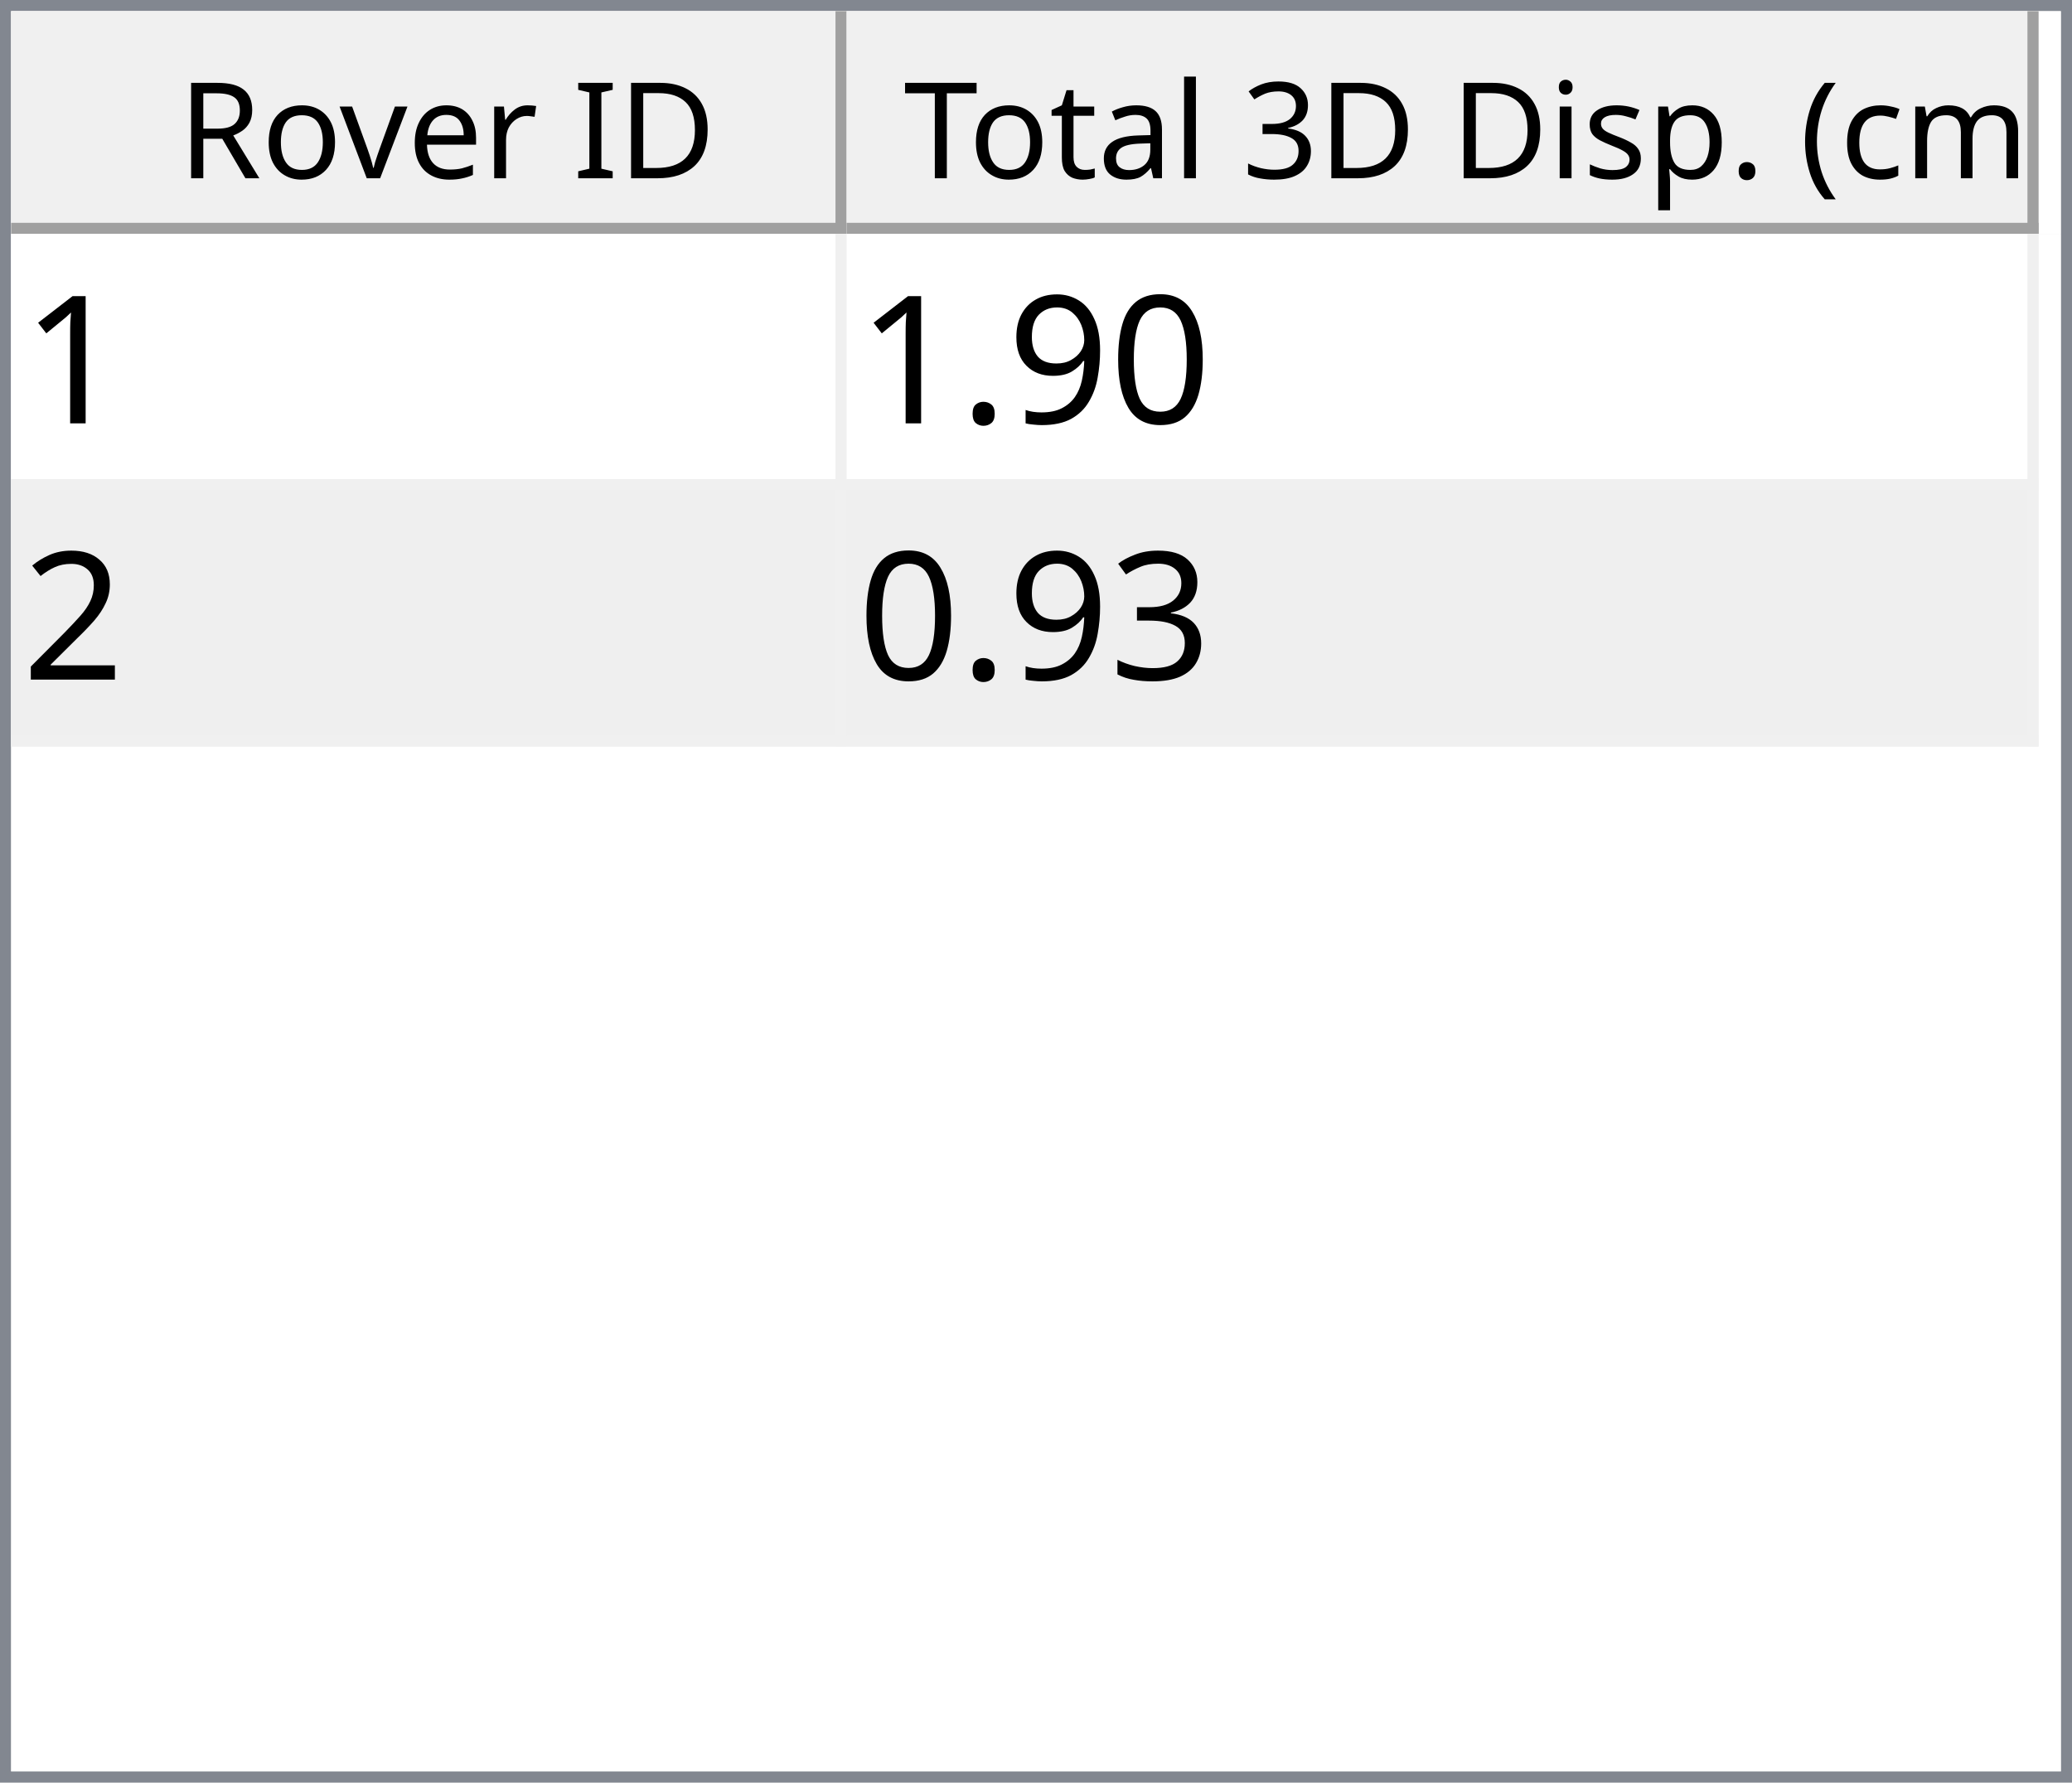
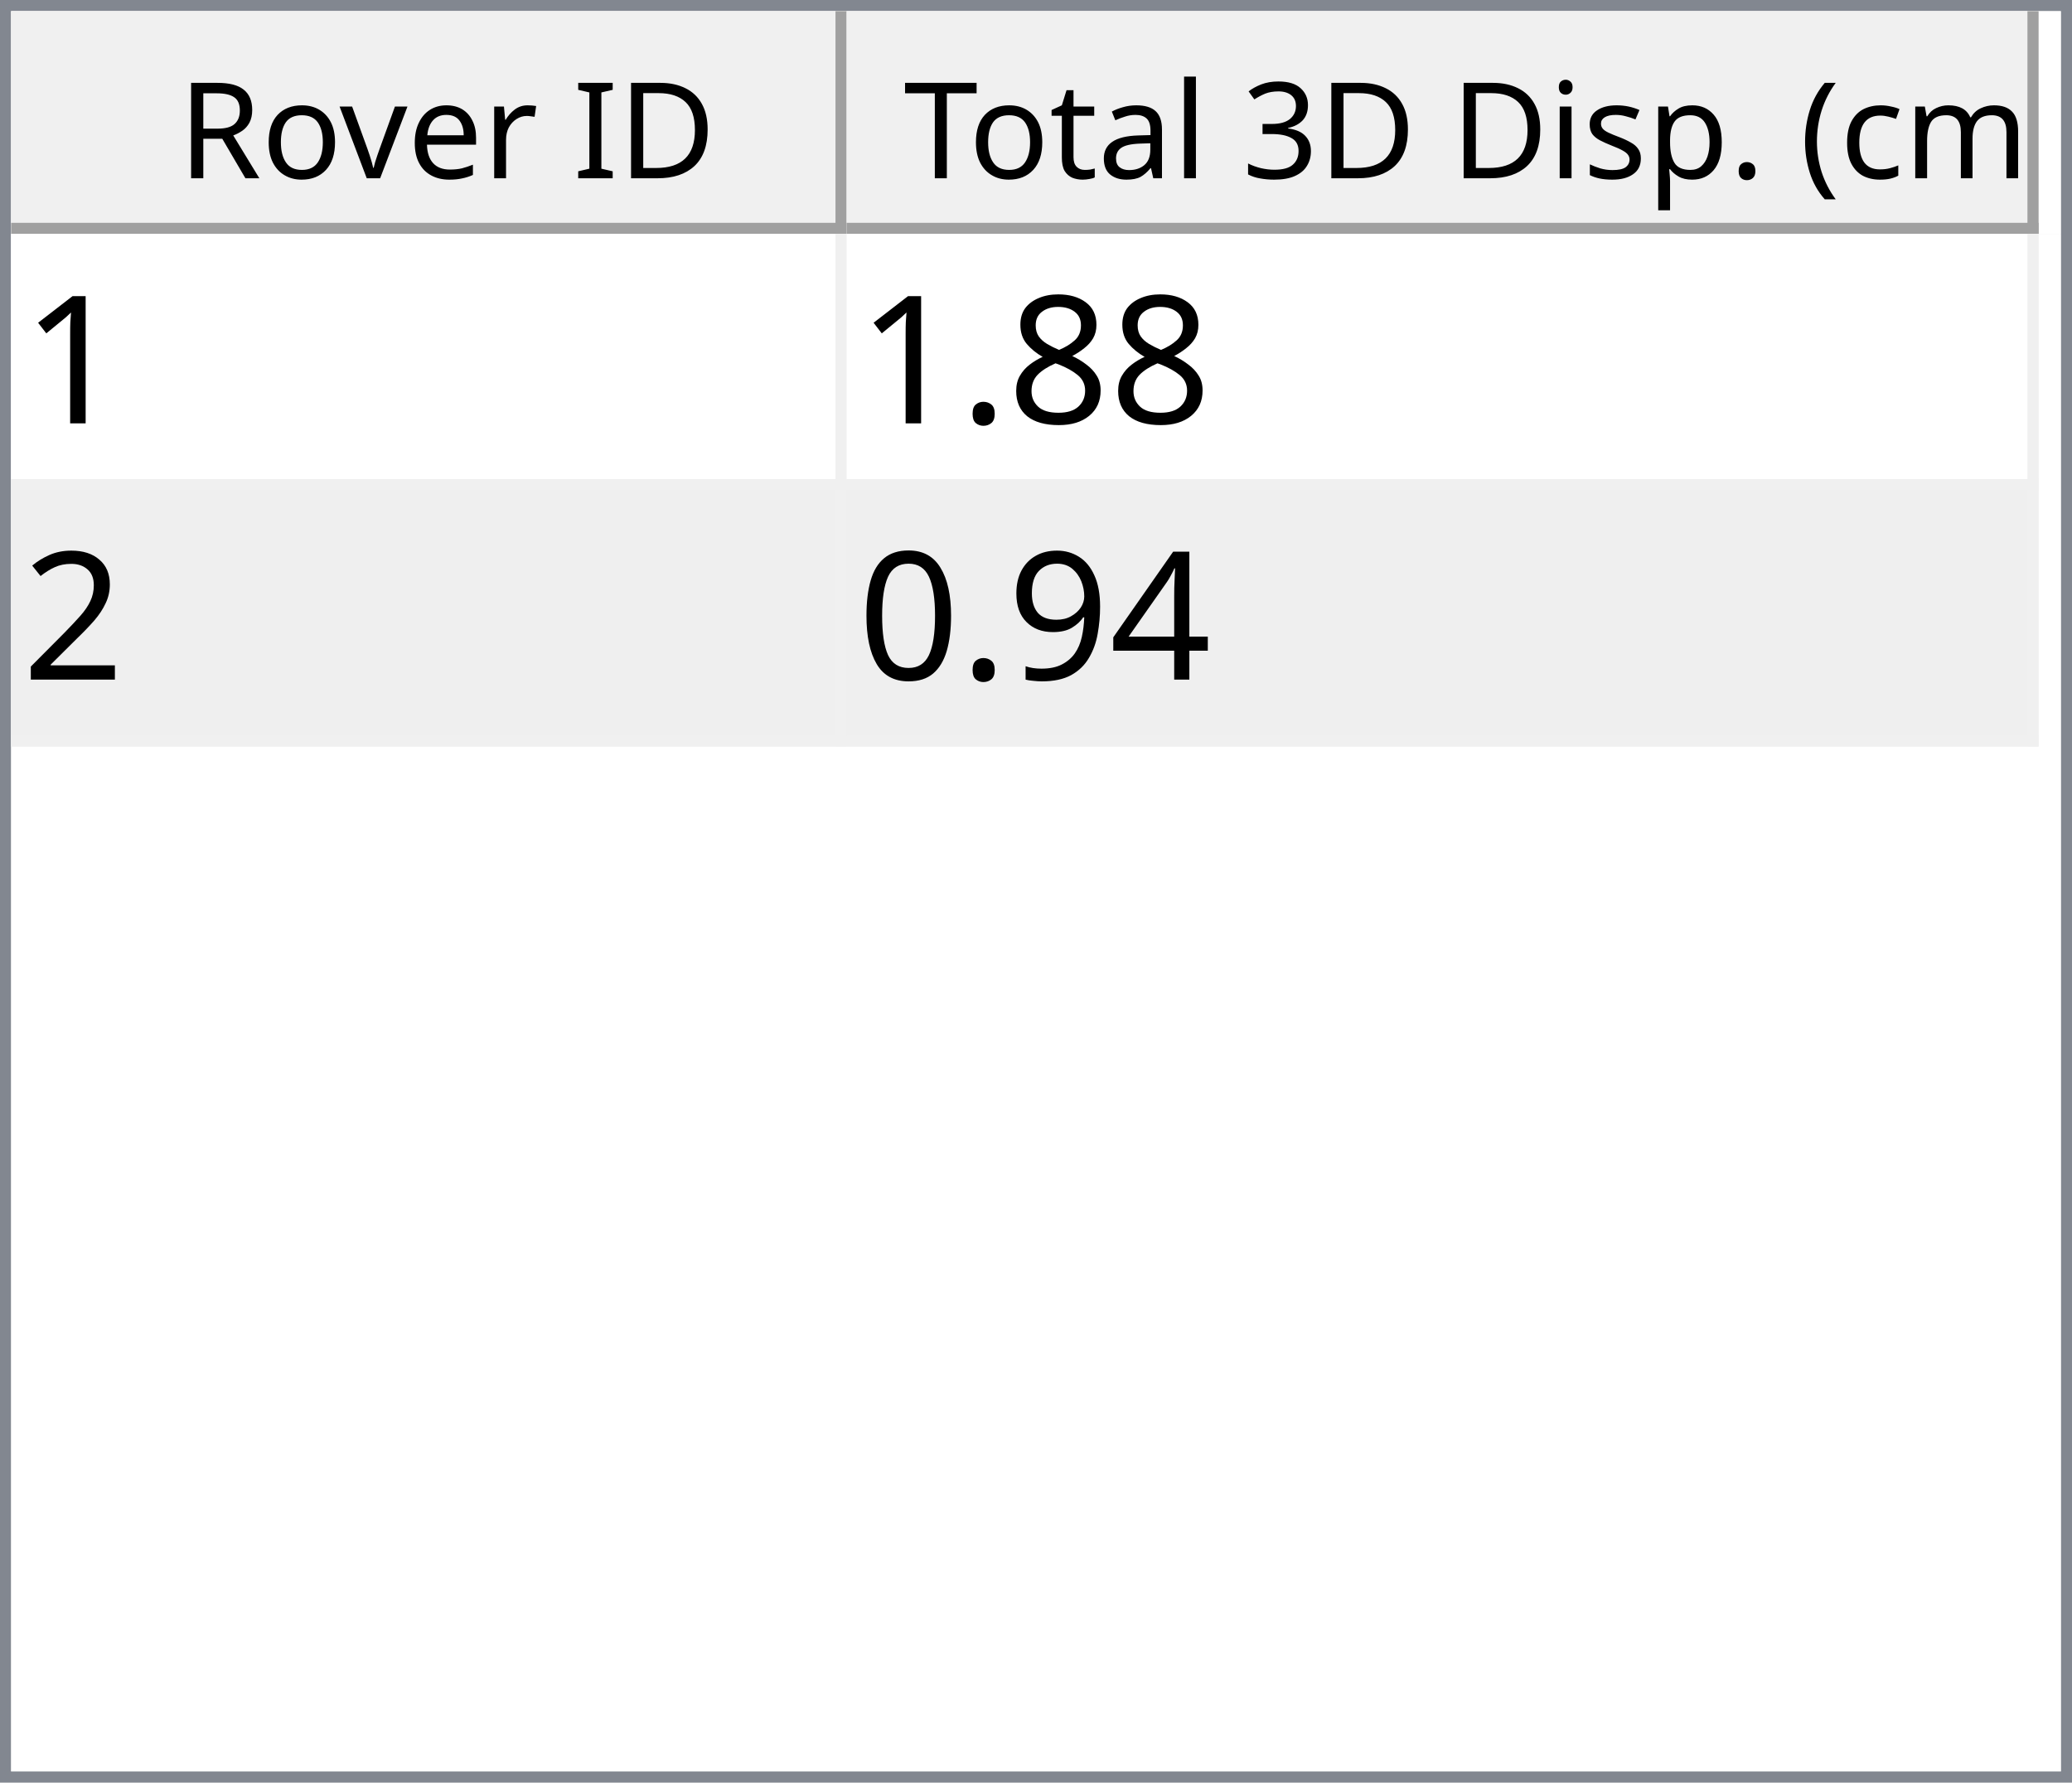
<svg xmlns="http://www.w3.org/2000/svg" style="fill-opacity:1; color-rendering:auto; color-interpolation:auto; text-rendering:auto; stroke:black; stroke-linecap:square; stroke-miterlimit:10; shape-rendering:auto; stroke-opacity:1; fill:black; stroke-dasharray:none; font-weight:normal; stroke-width:1; font-family:'Dialog'; font-style:normal; stroke-linejoin:miter; font-size:12px; stroke-dashoffset:0; image-rendering:auto;" width="186" height="160">
  <defs id="genericDefs" />
  <g>
    <defs id="defs1">
      <clipPath clipPathUnits="userSpaceOnUse" id="clipPath1">
        <path d="M0 0 L186 0 L186 160 L0 160 L0 0 Z" />
      </clipPath>
      <clipPath clipPathUnits="userSpaceOnUse" id="clipPath2">
        <path d="M0 0 L0 160 L186 160 L186 0 Z" />
      </clipPath>
      <clipPath clipPathUnits="userSpaceOnUse" id="clipPath3">
        <path d="M0 0 L0 20 L184 20 L184 0 Z" />
      </clipPath>
      <clipPath clipPathUnits="userSpaceOnUse" id="clipPath4">
        <path d="M0 0 L0 20 L75 20 L75 0 Z" />
      </clipPath>
      <clipPath clipPathUnits="userSpaceOnUse" id="clipPath5">
        <path d="M1 1 L1 19 L74 19 L74 1 Z" />
      </clipPath>
      <clipPath clipPathUnits="userSpaceOnUse" id="clipPath6">
        <path d="M0 0 L0 18 L73 18 L73 0 Z" />
      </clipPath>
      <clipPath clipPathUnits="userSpaceOnUse" id="clipPath7">
        <path d="M-0.5 -0.5 L-0.5 19.5 L74.5 19.5 L74.5 -0.5 Z" />
      </clipPath>
      <clipPath clipPathUnits="userSpaceOnUse" id="clipPath8">
        <path d="M0 0 L0 20 L107 20 L107 0 Z" />
      </clipPath>
      <clipPath clipPathUnits="userSpaceOnUse" id="clipPath9">
        <path d="M1 1 L1 19 L106 19 L106 1 Z" />
      </clipPath>
      <clipPath clipPathUnits="userSpaceOnUse" id="clipPath10">
        <path d="M0 0 L0 18 L105 18 L105 0 Z" />
      </clipPath>
      <clipPath clipPathUnits="userSpaceOnUse" id="clipPath11">
        <path d="M-0.5 -0.5 L-0.5 19.5 L106.5 19.5 L106.5 -0.5 Z" />
      </clipPath>
      <clipPath clipPathUnits="userSpaceOnUse" id="clipPath12">
        <path d="M0 0 L0 138 L184 138 L184 0 Z" />
      </clipPath>
      <clipPath clipPathUnits="userSpaceOnUse" id="clipPath13">
        <path d="M0 0 L0 46 L182 46 L182 0 Z" />
      </clipPath>
      <clipPath clipPathUnits="userSpaceOnUse" id="clipPath14">
        <path d="M-0.5 -0.5 L-0.5 45.5 L181.5 45.5 L181.5 -0.5 Z" />
      </clipPath>
      <clipPath clipPathUnits="userSpaceOnUse" id="clipPath15">
        <path d="M0 0 L0 22 L74 22 L74 0 Z" />
      </clipPath>
      <clipPath clipPathUnits="userSpaceOnUse" id="clipPath16">
        <path d="M0 0 L0 22 L106 22 L106 0 Z" />
      </clipPath>
      <font horiz-adv-x="64.551" id="font1">
        <font-face ascent="107.91" descent="25.098" units-per-em="100" style="font-style:normal; font-family:Segoe UI; font-weight:normal;" />
        <missing-glyph horiz-adv-x="64.551" d="M8.109 0 L8.109 68.266 L56.453 68.266 L56.453 0 L8.109 0 ZM15.328 7.234 L49.219 7.234 L49.219 61.031 L15.328 61.031 L15.328 7.234 Z" />
        <glyph unicode="D" horiz-adv-x="70.117" d="M9.188 0 L9.188 70.016 L28.516 70.016 Q65.531 70.016 65.531 35.891 Q65.531 19.672 55.25 9.836 Q44.969 0 27.734 0 L9.188 0 ZM17.391 62.594 L17.391 7.422 L27.828 7.422 Q41.609 7.422 49.273 14.797 Q56.938 22.172 56.938 35.688 Q56.938 62.594 28.328 62.594 L17.391 62.594 Z" />
        <glyph unicode="I" horiz-adv-x="26.611" d="M17.391 0 L9.188 0 L9.188 70.016 L17.391 70.016 L17.391 0 Z" />
        <glyph unicode=" " horiz-adv-x="27.393" d="" />
        <glyph unicode="r" horiz-adv-x="34.766" d="M34.188 41.891 Q32.078 43.5 28.125 43.5 Q23 43.5 19.555 38.672 Q16.109 33.844 16.109 25.484 L16.109 0 L8.109 0 L8.109 50 L16.109 50 L16.109 39.703 L16.312 39.703 Q18.016 44.969 21.531 47.922 Q25.047 50.875 29.391 50.875 Q32.516 50.875 34.188 50.203 L34.188 41.891 Z" />
        <glyph unicode="e" horiz-adv-x="52.295" d="M48.297 23 L12.984 23 Q13.188 14.656 17.484 10.109 Q21.781 5.562 29.297 5.562 Q37.75 5.562 44.828 11.141 L44.828 3.609 Q38.234 -1.172 27.391 -1.172 Q16.797 -1.172 10.742 5.641 Q4.688 12.453 4.688 24.812 Q4.688 36.469 11.305 43.82 Q17.922 51.172 27.734 51.172 Q37.547 51.172 42.922 44.828 Q48.297 38.484 48.297 27.203 L48.297 23 ZM40.094 29.781 Q40.047 36.719 36.75 40.578 Q33.453 44.438 27.594 44.438 Q21.922 44.438 17.969 40.383 Q14.016 36.328 13.094 29.781 L40.094 29.781 Z" />
        <glyph unicode="v" horiz-adv-x="47.9" d="M47.406 50 L27.484 0 L19.625 0 L0.688 50 L9.469 50 L22.172 13.672 Q23.578 9.672 23.922 6.688 L24.125 6.688 Q24.609 10.453 25.688 13.484 L38.969 50 L47.406 50 Z" />
        <glyph unicode="o" horiz-adv-x="58.594" d="M29 -1.172 Q17.922 -1.172 11.305 5.836 Q4.688 12.844 4.688 24.422 Q4.688 37.016 11.57 44.094 Q18.453 51.172 30.172 51.172 Q41.359 51.172 47.633 44.289 Q53.906 37.406 53.906 25.203 Q53.906 13.234 47.141 6.031 Q40.375 -1.172 29 -1.172 ZM29.594 44.438 Q21.875 44.438 17.383 39.188 Q12.891 33.938 12.891 24.703 Q12.891 15.828 17.43 10.695 Q21.969 5.562 29.594 5.562 Q37.359 5.562 41.531 10.594 Q45.703 15.625 45.703 24.906 Q45.703 34.281 41.531 39.359 Q37.359 44.438 29.594 44.438 Z" />
        <glyph unicode="R" horiz-adv-x="59.814" d="M59.375 0 L49.609 0 L37.891 19.625 Q36.281 22.359 34.766 24.289 Q33.25 26.219 31.664 27.438 Q30.078 28.656 28.25 29.219 Q26.422 29.781 24.125 29.781 L17.391 29.781 L17.391 0 L9.188 0 L9.188 70.016 L30.078 70.016 Q34.672 70.016 38.555 68.867 Q42.438 67.719 45.289 65.375 Q48.141 63.031 49.758 59.547 Q51.375 56.062 51.375 51.375 Q51.375 47.703 50.273 44.656 Q49.172 41.609 47.148 39.211 Q45.125 36.812 42.266 35.133 Q39.406 33.453 35.844 32.516 L35.844 32.328 Q37.594 31.547 38.891 30.547 Q40.188 29.547 41.359 28.18 Q42.531 26.812 43.68 25.078 Q44.828 23.344 46.234 21.047 L59.375 0 ZM17.391 62.594 L17.391 37.203 L28.516 37.203 Q31.594 37.203 34.203 38.133 Q36.812 39.062 38.719 40.797 Q40.625 42.531 41.703 45.047 Q42.781 47.562 42.781 50.688 Q42.781 56.297 39.141 59.445 Q35.5 62.594 28.609 62.594 L17.391 62.594 Z" />
        <glyph unicode=")" horiz-adv-x="30.176" d="M8.297 -15.922 L1.172 -15.922 Q16.406 2.344 16.406 26.812 Q16.406 51.469 1.078 70.016 L8.297 70.016 Q23.531 52.156 23.531 26.703 Q23.531 1.375 8.297 -15.922 Z" />
        <glyph unicode="m" horiz-adv-x="86.133" d="M79.109 0 L71.094 0 L71.094 28.719 Q71.094 37.016 68.531 40.727 Q65.969 44.438 59.906 44.438 Q54.781 44.438 51.195 39.75 Q47.609 35.062 47.609 28.516 L47.609 0 L39.594 0 L39.594 29.688 Q39.594 44.438 28.219 44.438 Q22.953 44.438 19.531 40.016 Q16.109 35.594 16.109 28.516 L16.109 0 L8.109 0 L8.109 50 L16.109 50 L16.109 42.094 L16.312 42.094 Q21.625 51.172 31.844 51.172 Q36.969 51.172 40.773 48.312 Q44.578 45.453 46 40.828 Q51.562 51.172 62.594 51.172 Q79.109 51.172 79.109 30.812 L79.109 0 Z" />
        <glyph unicode="c" horiz-adv-x="46.191" d="M42.188 2.297 Q36.422 -1.172 28.516 -1.172 Q17.828 -1.172 11.258 5.789 Q4.688 12.75 4.688 23.828 Q4.688 36.188 11.766 43.68 Q18.844 51.172 30.672 51.172 Q37.25 51.172 42.281 48.734 L42.281 40.531 Q36.719 44.438 30.375 44.438 Q22.703 44.438 17.797 38.945 Q12.891 33.453 12.891 24.516 Q12.891 15.719 17.508 10.641 Q22.125 5.562 29.891 5.562 Q36.422 5.562 42.188 9.906 L42.188 2.297 Z" />
        <glyph unicode="(" horiz-adv-x="30.176" d="M29.109 -15.922 L21.969 -15.922 Q6.844 1.375 6.844 26.703 Q6.844 52.156 21.969 70.016 L29.203 70.016 Q13.875 51.469 13.875 26.812 Q13.875 2.344 29.109 -15.922 Z" />
        <glyph unicode="." horiz-adv-x="21.68" d="M10.891 -1.078 Q8.641 -1.078 7.055 0.539 Q5.469 2.156 5.469 4.391 Q5.469 6.641 7.055 8.273 Q8.641 9.906 10.891 9.906 Q13.188 9.906 14.797 8.273 Q16.406 6.641 16.406 4.391 Q16.406 2.156 14.797 0.539 Q13.188 -1.078 10.891 -1.078 Z" />
        <glyph unicode="p" horiz-adv-x="58.789" d="M16.312 7.234 L16.109 7.234 L16.109 -23 L8.109 -23 L8.109 50 L16.109 50 L16.109 41.219 L16.312 41.219 Q22.219 51.172 33.594 51.172 Q43.266 51.172 48.688 44.461 Q54.109 37.75 54.109 26.469 Q54.109 13.922 48 6.375 Q41.891 -1.172 31.297 -1.172 Q21.578 -1.172 16.312 7.234 ZM16.109 27.391 L16.109 20.406 Q16.109 14.203 20.141 9.883 Q24.172 5.562 30.375 5.562 Q37.641 5.562 41.773 11.133 Q45.906 16.703 45.906 26.609 Q45.906 34.969 42.047 39.703 Q38.188 44.438 31.594 44.438 Q24.609 44.438 20.359 39.578 Q16.109 34.719 16.109 27.391 Z" />
        <glyph unicode="s" horiz-adv-x="42.432" d="M5.078 1.812 L5.078 10.406 Q11.625 5.562 19.484 5.562 Q30.031 5.562 30.031 12.594 Q30.031 14.594 29.125 15.992 Q28.219 17.391 26.68 18.461 Q25.141 19.531 23.07 20.383 Q21 21.234 18.609 22.172 Q15.281 23.484 12.766 24.828 Q10.25 26.172 8.57 27.859 Q6.891 29.547 6.031 31.695 Q5.172 33.844 5.172 36.719 Q5.172 40.234 6.789 42.945 Q8.406 45.656 11.086 47.484 Q13.766 49.312 17.211 50.242 Q20.656 51.172 24.312 51.172 Q30.812 51.172 35.938 48.922 L35.938 40.828 Q30.422 44.438 23.25 44.438 Q21 44.438 19.195 43.922 Q17.391 43.406 16.094 42.477 Q14.797 41.547 14.086 40.258 Q13.375 38.969 13.375 37.406 Q13.375 35.453 14.086 34.133 Q14.797 32.812 16.164 31.789 Q17.531 30.766 19.484 29.938 Q21.438 29.109 23.922 28.125 Q27.25 26.859 29.883 25.516 Q32.516 24.172 34.375 22.484 Q36.234 20.797 37.234 18.602 Q38.234 16.406 38.234 13.375 Q38.234 9.672 36.602 6.938 Q34.969 4.203 32.234 2.398 Q29.5 0.594 25.93 -0.289 Q22.359 -1.172 18.453 -1.172 Q10.75 -1.172 5.078 1.812 Z" />
        <glyph unicode="i" horiz-adv-x="24.219" d="M12.203 62.703 Q10.062 62.703 8.547 64.164 Q7.031 65.625 7.031 67.875 Q7.031 70.125 8.547 71.609 Q10.062 73.094 12.203 73.094 Q14.406 73.094 15.945 71.609 Q17.484 70.125 17.484 67.875 Q17.484 65.719 15.945 64.211 Q14.406 62.703 12.203 62.703 ZM16.109 0 L8.109 0 L8.109 50 L16.109 50 L16.109 0 Z" />
        <glyph unicode="3" horiz-adv-x="53.906" d="M46.531 19.828 Q46.531 15.094 44.75 11.211 Q42.969 7.328 39.719 4.57 Q36.469 1.812 31.93 0.297 Q27.391 -1.219 21.922 -1.219 Q11.922 -1.219 6 2.594 L6 11.188 Q13.094 5.609 22.219 5.609 Q25.875 5.609 28.828 6.539 Q31.781 7.469 33.906 9.227 Q36.031 10.984 37.18 13.477 Q38.328 15.969 38.328 19.094 Q38.328 32.812 18.797 32.812 L12.984 32.812 L12.984 39.594 L18.5 39.594 Q35.797 39.594 35.797 52.484 Q35.797 64.406 22.609 64.406 Q15.188 64.406 8.688 59.422 L8.688 67.188 Q15.375 71.188 24.609 71.188 Q29 71.188 32.57 69.969 Q36.141 68.75 38.68 66.555 Q41.219 64.359 42.609 61.281 Q44 58.203 44 54.5 Q44 40.672 30.031 36.719 L30.031 36.531 Q33.594 36.141 36.625 34.797 Q39.656 33.453 41.852 31.305 Q44.047 29.156 45.289 26.25 Q46.531 23.344 46.531 19.828 Z" />
        <glyph unicode="l" horiz-adv-x="24.219" d="M16.109 0 L8.109 0 L8.109 74.031 L16.109 74.031 L16.109 0 Z" />
        <glyph unicode="a" horiz-adv-x="50.879" d="M43.891 0 L35.891 0 L35.891 7.812 L35.688 7.812 Q30.469 -1.172 20.312 -1.172 Q12.844 -1.172 8.617 2.781 Q4.391 6.734 4.391 13.281 Q4.391 27.297 20.906 29.594 L35.891 31.688 Q35.891 44.438 25.594 44.438 Q16.547 44.438 9.281 38.281 L9.281 46.484 Q16.656 51.172 26.266 51.172 Q43.891 51.172 43.891 32.516 L43.891 0 ZM35.891 25.297 L23.828 23.641 Q18.266 22.859 15.43 20.875 Q12.594 18.891 12.594 13.875 Q12.594 10.203 15.211 7.883 Q17.828 5.562 22.172 5.562 Q28.125 5.562 32.008 9.742 Q35.891 13.922 35.891 20.312 L35.891 25.297 Z" />
        <glyph unicode="t" horiz-adv-x="33.887" d="M31.297 0.484 Q28.469 -1.078 23.828 -1.078 Q10.688 -1.078 10.688 13.578 L10.688 43.172 L2.094 43.172 L2.094 50 L10.688 50 L10.688 62.203 L18.703 64.797 L18.703 50 L31.297 50 L31.297 43.172 L18.703 43.172 L18.703 14.984 Q18.703 9.969 20.414 7.82 Q22.125 5.672 26.078 5.672 Q29.109 5.672 31.297 7.328 L31.297 0.484 Z" />
        <glyph unicode="T" horiz-adv-x="52.393" d="M50.594 62.594 L30.375 62.594 L30.375 0 L22.172 0 L22.172 62.594 L2 62.594 L2 70.016 L50.594 70.016 L50.594 62.594 Z" />
      </font>
      <font horiz-adv-x="75.0" id="font2">
        <font-face ascent="100.537" descent="21.973" units-per-em="100" style="font-style:normal; font-family:sans-serif; font-weight:normal;" />
        <missing-glyph horiz-adv-x="75.0" d="M12.5 0 L12.5 62.5 L62.5 62.5 L62.5 0 L12.5 0 ZM14.062 1.562 L60.938 1.562 L60.938 60.938 L14.062 60.938 L14.062 1.562 Z" />
        <glyph unicode="1" horiz-adv-x="55.615" d="M37.25 0 L28.469 0 L28.469 56 Q25.297 52.984 20.141 49.953 Q14.984 46.922 10.891 45.406 L10.891 53.906 Q18.266 57.375 23.781 62.305 Q29.297 67.234 31.594 71.875 L37.25 71.875 L37.25 0 Z" />
-         <glyph unicode="0" horiz-adv-x="55.615" d="M4.156 35.297 Q4.156 48 6.766 55.742 Q9.375 63.484 14.523 67.68 Q19.672 71.875 27.484 71.875 Q33.25 71.875 37.594 69.555 Q41.938 67.234 44.773 62.867 Q47.609 58.5 49.219 52.227 Q50.828 45.953 50.828 35.297 Q50.828 22.703 48.242 14.969 Q45.656 7.234 40.508 3.008 Q35.359 -1.219 27.484 -1.219 Q17.141 -1.219 11.234 6.203 Q4.156 15.141 4.156 35.297 ZM13.188 35.297 Q13.188 17.672 17.312 11.836 Q21.438 6 27.484 6 Q33.547 6 37.672 11.859 Q41.797 17.719 41.797 35.297 Q41.797 52.984 37.672 58.789 Q33.547 64.594 27.391 64.594 Q21.344 64.594 17.719 59.469 Q13.188 52.938 13.188 35.297 Z" />
-         <glyph unicode="9" horiz-adv-x="55.615" d="M5.469 16.547 L13.922 17.328 Q14.984 11.375 18.016 8.688 Q21.047 6 25.781 6 Q29.828 6 32.883 7.859 Q35.938 9.719 37.891 12.82 Q39.844 15.922 41.164 21.195 Q42.484 26.469 42.484 31.938 Q42.484 32.516 42.438 33.688 Q39.797 29.5 35.234 26.883 Q30.672 24.266 25.344 24.266 Q16.453 24.266 10.305 30.711 Q4.156 37.156 4.156 47.703 Q4.156 58.594 10.578 65.234 Q17 71.875 26.656 71.875 Q33.641 71.875 39.43 68.117 Q45.219 64.359 48.219 57.398 Q51.219 50.438 51.219 37.25 Q51.219 23.531 48.242 15.406 Q45.266 7.281 39.383 3.031 Q33.5 -1.219 25.594 -1.219 Q17.188 -1.219 11.867 3.445 Q6.547 8.109 5.469 16.547 ZM41.453 48.141 Q41.453 55.719 37.43 60.156 Q33.406 64.594 27.734 64.594 Q21.875 64.594 17.531 59.812 Q13.188 55.031 13.188 47.406 Q13.188 40.578 17.312 36.305 Q21.438 32.031 27.484 32.031 Q33.594 32.031 37.523 36.305 Q41.453 40.578 41.453 48.141 Z" />
+         <glyph unicode="8" horiz-adv-x="55.615" d="M17.672 38.812 Q12.203 40.828 9.57 44.539 Q6.938 48.25 6.938 53.422 Q6.938 61.234 12.555 66.555 Q18.172 71.875 27.484 71.875 Q36.859 71.875 42.578 66.43 Q48.297 60.984 48.297 53.172 Q48.297 48.188 45.68 44.508 Q43.062 40.828 37.75 38.812 Q44.344 36.672 47.781 31.883 Q51.219 27.094 51.219 20.453 Q51.219 11.281 44.727 5.031 Q38.234 -1.219 27.641 -1.219 Q17.047 -1.219 10.547 5.055 Q4.047 11.328 4.047 20.703 Q4.047 27.688 7.594 32.398 Q11.141 37.109 17.672 38.812 ZM15.922 53.719 Q15.922 48.641 19.195 45.414 Q22.469 42.188 27.688 42.188 Q32.766 42.188 36.016 45.383 Q39.266 48.578 39.266 53.219 Q39.266 58.062 35.914 61.359 Q32.562 64.656 27.594 64.656 Q22.562 64.656 19.242 61.43 Q15.922 58.203 15.922 53.719 ZM13.094 20.656 Q13.094 16.891 14.875 13.375 Q16.656 9.859 20.172 7.93 Q23.688 6 27.734 6 Q34.031 6 38.133 10.055 Q42.234 14.109 42.234 20.359 Q42.234 26.703 38.016 30.859 Q33.797 35.016 27.438 35.016 Q21.234 35.016 17.164 30.914 Q13.094 26.812 13.094 20.656 Z" />
        <glyph unicode="." horiz-adv-x="27.783" d="M9.078 0 L9.078 10.016 L19.094 10.016 L19.094 0 L9.078 0 Z" />
        <glyph unicode="2" horiz-adv-x="55.615" d="M50.344 8.453 L50.344 0 L3.031 0 Q2.938 3.172 4.047 6.109 Q5.859 10.938 9.836 15.625 Q13.812 20.312 21.344 26.469 Q33.016 36.031 37.117 41.625 Q41.219 47.219 41.219 52.203 Q41.219 57.422 37.477 61.008 Q33.734 64.594 27.734 64.594 Q21.391 64.594 17.578 60.789 Q13.766 56.984 13.719 50.25 L4.688 51.172 Q5.609 61.281 11.664 66.578 Q17.719 71.875 27.938 71.875 Q38.234 71.875 44.242 66.164 Q50.25 60.453 50.25 52 Q50.25 47.703 48.492 43.555 Q46.734 39.406 42.656 34.812 Q38.578 30.219 29.109 22.219 Q21.188 15.578 18.945 13.211 Q16.703 10.844 15.234 8.453 L50.344 8.453 Z" />
-         <glyph unicode="3" horiz-adv-x="55.615" d="M4.203 18.891 L12.984 20.062 Q14.5 12.594 18.141 9.297 Q21.781 6 27 6 Q33.203 6 37.477 10.297 Q41.75 14.594 41.75 20.953 Q41.75 27 37.797 30.93 Q33.844 34.859 27.734 34.859 Q25.25 34.859 21.531 33.891 L22.516 41.609 Q23.391 41.5 23.922 41.5 Q29.547 41.5 34.039 44.43 Q38.531 47.359 38.531 53.469 Q38.531 58.297 35.258 61.477 Q31.984 64.656 26.812 64.656 Q21.688 64.656 18.266 61.43 Q14.844 58.203 13.875 51.766 L5.078 53.328 Q6.688 62.156 12.398 67.016 Q18.109 71.875 26.609 71.875 Q32.469 71.875 37.398 69.359 Q42.328 66.844 44.945 62.5 Q47.562 58.156 47.562 53.266 Q47.562 48.641 45.07 44.828 Q42.578 41.016 37.703 38.766 Q44.047 37.312 47.562 32.695 Q51.078 28.078 51.078 21.141 Q51.078 11.766 44.242 5.25 Q37.406 -1.266 26.953 -1.266 Q17.531 -1.266 11.305 4.352 Q5.078 9.969 4.203 18.891 Z" />
+         <glyph unicode="4" horiz-adv-x="55.615" d="M32.328 0 L32.328 17.141 L1.266 17.141 L1.266 25.203 L33.938 71.578 L41.109 71.578 L41.109 25.203 L50.781 25.203 L50.781 17.141 L41.109 17.141 L41.109 0 L32.328 0 ZM32.328 25.203 L32.328 57.469 L9.906 25.203 L32.328 25.203 Z" />
+         <glyph unicode="9" horiz-adv-x="55.615" d="M5.469 16.547 L13.922 17.328 Q14.984 11.375 18.016 8.688 Q21.047 6 25.781 6 Q29.828 6 32.883 7.859 Q35.938 9.719 37.891 12.82 Q39.844 15.922 41.164 21.195 Q42.484 26.469 42.484 31.938 Q42.484 32.516 42.438 33.688 Q39.797 29.5 35.234 26.883 Q30.672 24.266 25.344 24.266 Q16.453 24.266 10.305 30.711 Q4.156 37.156 4.156 47.703 Q4.156 58.594 10.578 65.234 Q17 71.875 26.656 71.875 Q33.641 71.875 39.43 68.117 Q45.219 64.359 48.219 57.398 Q51.219 50.438 51.219 37.25 Q51.219 23.531 48.242 15.406 Q45.266 7.281 39.383 3.031 Q33.5 -1.219 25.594 -1.219 Q17.188 -1.219 11.867 3.445 Q6.547 8.109 5.469 16.547 ZM41.453 48.141 Q41.453 55.719 37.43 60.156 Q33.406 64.594 27.734 64.594 Q21.875 64.594 17.531 59.812 Q13.188 55.031 13.188 47.406 Q13.188 40.578 17.312 36.305 Q21.438 32.031 27.484 32.031 Q33.594 32.031 37.523 36.305 Q41.453 40.578 41.453 48.141 Z" />
+         <glyph unicode="0" horiz-adv-x="55.615" d="M4.156 35.297 Q4.156 48 6.766 55.742 Q9.375 63.484 14.523 67.68 Q19.672 71.875 27.484 71.875 Q33.25 71.875 37.594 69.555 Q41.938 67.234 44.773 62.867 Q47.609 58.5 49.219 52.227 Q50.828 45.953 50.828 35.297 Q50.828 22.703 48.242 14.969 Q45.656 7.234 40.508 3.008 Q35.359 -1.219 27.484 -1.219 Q17.141 -1.219 11.234 6.203 Q4.156 15.141 4.156 35.297 ZM13.188 35.297 Q13.188 17.672 17.312 11.836 Q21.438 6 27.484 6 Q33.547 6 37.672 11.859 Q41.797 17.719 41.797 35.297 Q41.797 52.984 37.672 58.789 Q33.547 64.594 27.391 64.594 Q21.344 64.594 17.719 59.469 Q13.188 52.938 13.188 35.297 Z" />
      </font>
    </defs>
    <g style="fill:white; stroke:white;">
      <rect x="0" y="0" width="186" style="clip-path:url(#clipPath1); stroke:none;" height="160" />
    </g>
    <g style="fill:white; text-rendering:optimizeSpeed; color-rendering:optimizeSpeed; image-rendering:optimizeSpeed; shape-rendering:crispEdges; stroke:white; color-interpolation:sRGB;">
      <rect x="0" width="186" height="160" y="0" style="stroke:none;" />
      <path style="stroke:none;" d="M0 160 L186 160 L186 0 L0 0 Z" />
    </g>
    <g style="fill:rgb(240,240,240); font-family:'Segoe UI'; stroke:rgb(240,240,240);">
      <rect x="0" y="0" width="186" style="clip-path:url(#clipPath2); stroke:none;" height="160" />
    </g>
    <g style="fill:rgb(130,135,144); font-family:'Segoe UI'; stroke:rgb(130,135,144);">
      <path d="M0 0 L186 0 L186 160 L0 160 L0 0 ZM1 1 L185 1 L185 159 L1 159 L1 1 Z" style="fill-rule:evenodd; clip-path:url(#clipPath2); stroke:none;" />
    </g>
    <g style="fill:white; font-family:'Segoe UI'; stroke:white;" transform="translate(1,1)">
      <rect x="0" y="0" width="184" style="clip-path:url(#clipPath3); stroke:none;" height="20" />
    </g>
    <g style="fill:rgb(240,240,240); font-family:'Segoe UI'; stroke:rgb(240,240,240);" transform="translate(1,1)">
      <rect x="0" y="0" width="75" style="clip-path:url(#clipPath4); stroke:none;" height="20" />
    </g>
    <g style="font-family:'Segoe UI';" transform="translate(2,2)">
      <text x="14" xml:space="preserve" y="14" style="clip-path:url(#clipPath6); stroke:none;">Rover ID</text>
    </g>
    <g style="fill:rgb(160,160,160); font-family:'Segoe UI'; stroke:rgb(160,160,160); stroke-linejoin:bevel;" transform="translate(1.5,1.5)">
      <line x1="74" x2="74" y1="0" style="fill:none; clip-path:url(#clipPath7);" y2="19" />
    </g>
    <g style="fill:rgb(160,160,160); font-family:'Segoe UI'; stroke:rgb(160,160,160); stroke-linejoin:bevel;" transform="matrix(1,0,0,1,1,1) translate(0.5,0.5)">
      <line x1="0" x2="74" y1="19" style="fill:none; clip-path:url(#clipPath7);" y2="19" />
    </g>
    <g style="fill:rgb(240,240,240); font-family:'Segoe UI'; stroke:rgb(240,240,240);" transform="translate(76,1)">
      <rect x="0" y="0" width="107" style="clip-path:url(#clipPath8); stroke:none;" height="20" />
    </g>
    <g style="font-family:'Segoe UI';" transform="translate(77,2)">
      <text x="1" xml:space="preserve" y="14" style="clip-path:url(#clipPath10); stroke:none;"> Total 3D Disp. (cm)</text>
    </g>
    <g style="fill:rgb(160,160,160); font-family:'Segoe UI'; stroke:rgb(160,160,160); stroke-linejoin:bevel;" transform="translate(76.5,1.5)">
      <line x1="106" x2="106" y1="0" style="fill:none; clip-path:url(#clipPath11);" y2="19" />
    </g>
    <g style="fill:rgb(160,160,160); font-family:'Segoe UI'; stroke:rgb(160,160,160); stroke-linejoin:bevel;" transform="matrix(1,0,0,1,76,1) translate(0.5,0.5)">
      <line x1="0" x2="106" y1="19" style="fill:none; clip-path:url(#clipPath11);" y2="19" />
    </g>
    <g style="fill:white; font-family:'Segoe UI'; stroke:white;" transform="translate(1,21)">
      <rect x="0" y="0" width="184" style="clip-path:url(#clipPath12); stroke:none;" height="138" />
    </g>
    <g style="fill:rgb(240,240,240); font-size:16px; font-family:sans-serif; stroke:rgb(240,240,240);" transform="translate(1,21)">
      <rect x="0" y="0" width="182" style="clip-path:url(#clipPath13); stroke:none;" height="46" />
      <line transform="translate(0.5,0.5)" x1="0" x2="181" y1="22" style="clip-path:url(#clipPath14); fill:none; stroke-linejoin:bevel;" y2="22" />
    </g>
    <g transform="matrix(1,0,0,1,1,21) translate(0.5,0.5)" style="fill:rgb(240,240,240); font-size:16px; font-family:sans-serif; stroke:rgb(240,240,240); stroke-linejoin:bevel;">
      <line x1="0" x2="181" y1="45" style="fill:none; clip-path:url(#clipPath14);" y2="45" />
    </g>
    <g transform="matrix(1,0,0,1,1,21) translate(0.5,0.5)" style="fill:rgb(240,240,240); font-size:16px; font-family:sans-serif; stroke:rgb(240,240,240); stroke-linejoin:bevel;">
      <line x1="74" x2="74" y1="0" style="fill:none; clip-path:url(#clipPath14);" y2="45" />
    </g>
    <g transform="matrix(1,0,0,1,1,21) translate(0.5,0.5)" style="fill:rgb(240,240,240); font-size:16px; font-family:sans-serif; stroke:rgb(240,240,240); stroke-linejoin:bevel;">
      <line x1="181" x2="181" y1="0" style="fill:none; clip-path:url(#clipPath14);" y2="45" />
    </g>
    <g style="fill:white; font-size:16px; font-family:sans-serif; stroke:white;" transform="matrix(1,0,0,1,1,21)">
      <rect x="0" y="0" width="74" style="clip-path:url(#clipPath15); stroke:none;" height="22" />
      <text x="1" y="17" style="fill:black; clip-path:url(#clipPath15); stroke:none;" xml:space="preserve">1</text>
    </g>
    <g style="fill:white; font-size:16px; font-family:sans-serif; stroke:white;" transform="matrix(1,0,0,1,1,21) translate(75,0)">
      <rect x="0" y="0" width="106" style="clip-path:url(#clipPath16); stroke:none;" height="22" />
-       <text x="1" y="17" style="fill:black; clip-path:url(#clipPath16); stroke:none;" xml:space="preserve">1.90</text>
+       <text x="1" y="17" style="fill:black; clip-path:url(#clipPath16); stroke:none;" xml:space="preserve">1.88</text>
    </g>
    <g style="fill:rgb(239,239,239); font-size:16px; font-family:sans-serif; stroke:rgb(239,239,239);" transform="matrix(1,0,0,1,1,21) translate(0,23)">
      <rect x="0" y="0" width="74" style="clip-path:url(#clipPath15); stroke:none;" height="22" />
      <text x="1" y="17" style="fill:black; clip-path:url(#clipPath15); stroke:none;" xml:space="preserve">2</text>
    </g>
    <g style="fill:rgb(239,239,239); font-size:16px; font-family:sans-serif; stroke:rgb(239,239,239);" transform="matrix(1,0,0,1,1,21) translate(75,23)">
      <rect x="0" y="0" width="106" style="clip-path:url(#clipPath16); stroke:none;" height="22" />
-       <text x="1" y="17" style="fill:black; clip-path:url(#clipPath16); stroke:none;" xml:space="preserve">0.93</text>
+       <text x="1" y="17" style="fill:black; clip-path:url(#clipPath16); stroke:none;" xml:space="preserve">0.94</text>
    </g>
  </g>
</svg>
